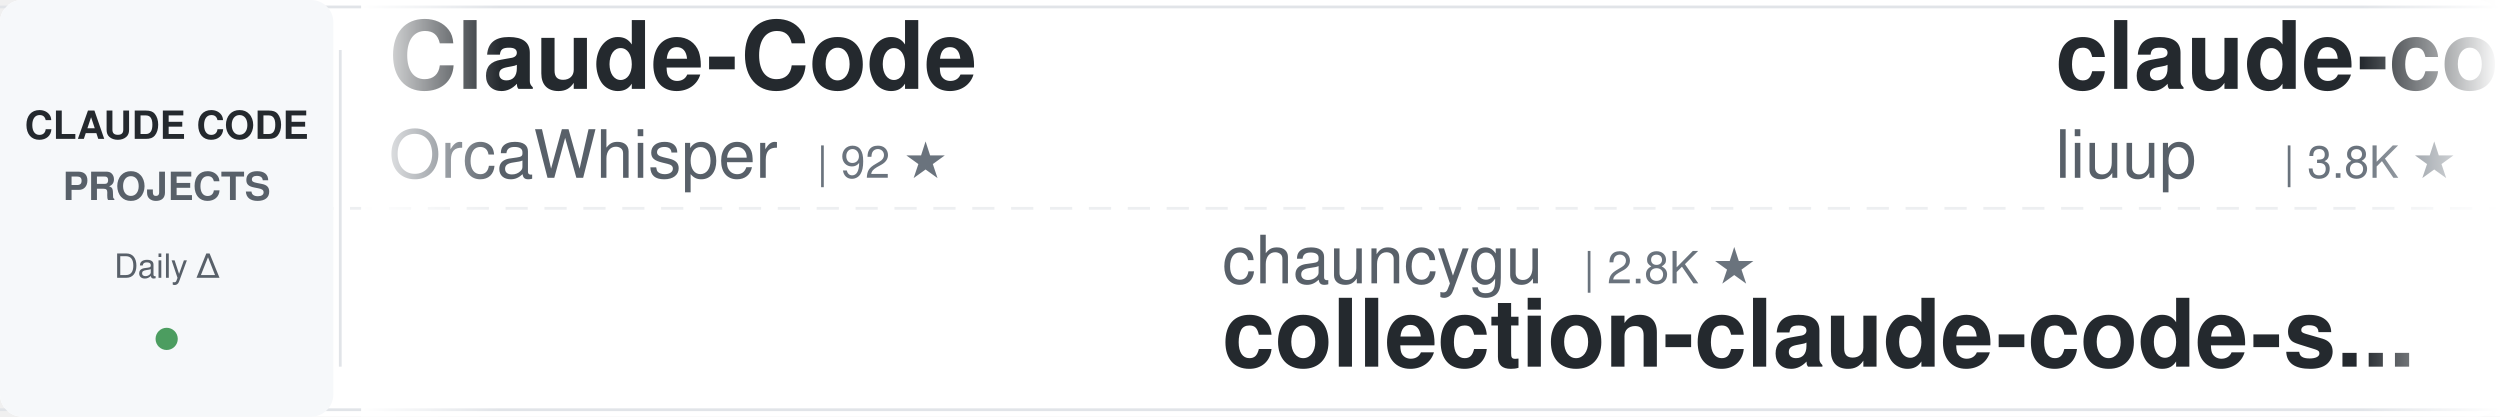
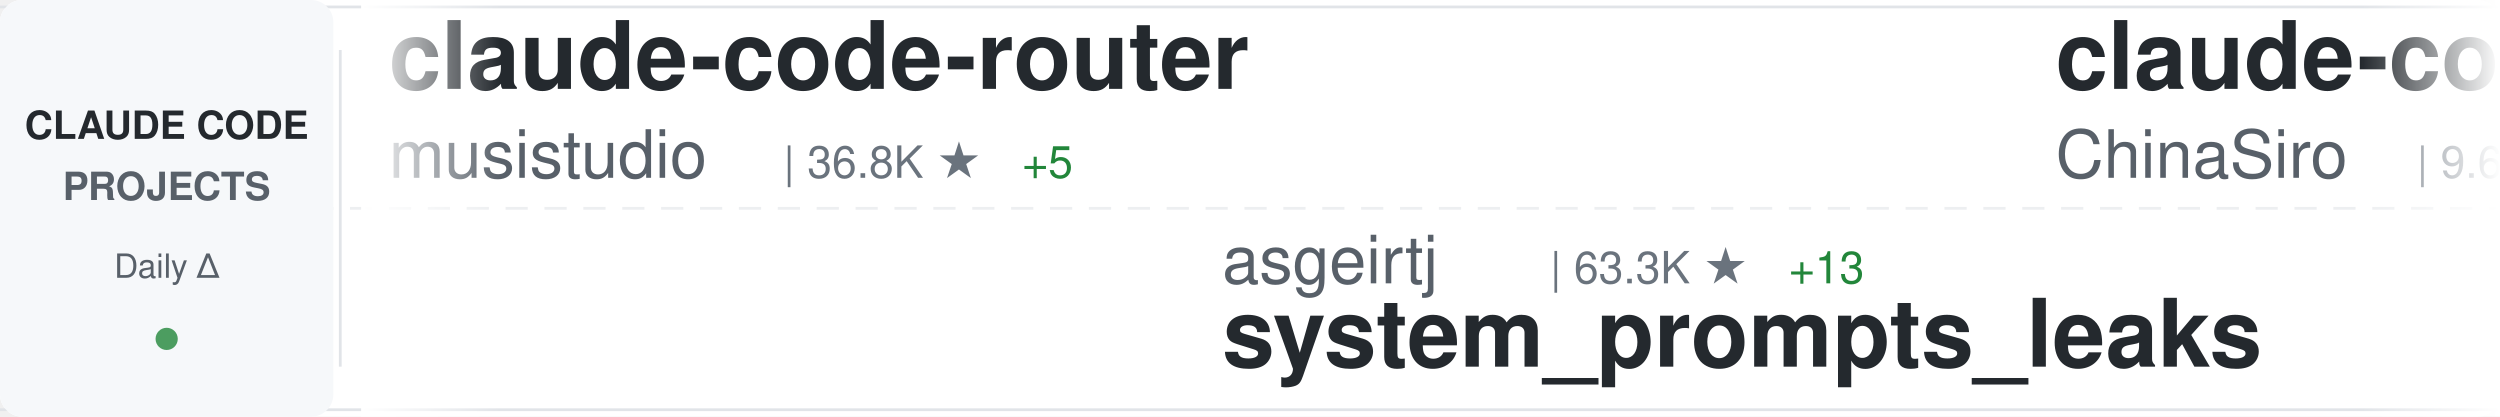
<svg xmlns="http://www.w3.org/2000/svg" width="900" height="150">
  <defs>
    <linearGradient id="awesomeLeftFade" x1="0%" y1="0%" x2="100%" y2="0%">
      <stop offset="0%" style="stop-color:#ffffff;stop-opacity:1" />
      <stop offset="100%" style="stop-color:#ffffff;stop-opacity:0" />
    </linearGradient>
    <linearGradient id="awesomeRightFade" x1="0%" y1="0%" x2="100%" y2="0%">
      <stop offset="0%" style="stop-color:#ffffff;stop-opacity:0" />
      <stop offset="100%" style="stop-color:#ffffff;stop-opacity:1" />
    </linearGradient>
  </defs>
  <rect width="900" height="150" fill="#ffffff" rx="8" />
  <rect x="0" y="2" width="900" height="1" fill="#e1e4e8" />
  <rect x="0" y="147" width="900" height="1" fill="#e1e4e8" />
  <line x1="0" y1="75" x2="900" y2="75" stroke="#e1e4e8" stroke-width="1" stroke-dasharray="8 6" opacity="0.6" />
  <rect x="0" y="0" width="120" height="150" fill="#f6f8fa" rx="8" />
  <text x="60" y="50" font-family="-apple-system, BlinkMacSystemFont, 'Segoe UI', Helvetica, Arial, sans-serif" font-size="14" font-weight="600" fill="#24292e" text-anchor="middle">CLAUDE CODE</text>
  <text x="60" y="72" font-family="-apple-system, BlinkMacSystemFont, 'Segoe UI', Helvetica, Arial, sans-serif" font-size="14" font-weight="600" fill="#586069" text-anchor="middle">PROJECTS</text>
  <text x="60" y="100" font-family="-apple-system, BlinkMacSystemFont, 'Segoe UI', Helvetica, Arial, sans-serif" font-size="12" font-weight="500" fill="#586069" text-anchor="middle">Daily Δ</text>
  <circle cx="60" cy="122" r="4" fill="#22863a" opacity="0.8" />
  <rect x="122" y="18" width="1" height="114" fill="#e1e4e8" />
  <clipPath id="awesomeTickerClip">
    <rect x="130" y="0" width="770" height="150" />
  </clipPath>
  <g clip-path="url(#awesomeTickerClip)">
    <g id="awesomeTickerItems">
      <animateTransform attributeName="transform" attributeType="XML" type="translate" from="0 0" to="-3000 0" dur="54s" repeatCount="indefinite" />
      <g transform="translate(0, 0)">
-         <text x="140" y="32" font-family="-apple-system, BlinkMacSystemFont, 'Segoe UI', Helvetica, Arial, sans-serif" font-size="34" font-weight="600" fill="#24292e">Claude-Code</text>
-         <text x="140" y="64" font-family="-apple-system, BlinkMacSystemFont, 'Segoe UI', Helvetica, Arial, sans-serif" font-size="24" font-weight="400" fill="#586069">OrcaWhisper</text>
-         <text x="294" y="64" font-family="-apple-system, BlinkMacSystemFont, 'Segoe UI', Helvetica, Arial, sans-serif" font-size="16" font-weight="500" fill="#6a737d">| 92 ★</text>
-       </g>
-       <g transform="translate(300, 0)">
-         <text x="140" y="102" font-family="-apple-system, BlinkMacSystemFont, 'Segoe UI', Helvetica, Arial, sans-serif" font-size="24" font-weight="400" fill="#586069">chauncygu</text>
-         <text x="270" y="102" font-family="-apple-system, BlinkMacSystemFont, 'Segoe UI', Helvetica, Arial, sans-serif" font-size="16" font-weight="500" fill="#6a737d">| 2.8K ★</text>
-         <text x="140" y="132" font-family="-apple-system, BlinkMacSystemFont, 'Segoe UI', Helvetica, Arial, sans-serif" font-size="34" font-weight="600" fill="#24292e">collection-claude-code-s...</text>
-       </g>
-       <g transform="translate(600, 0)">
-         <text x="140" y="32" font-family="-apple-system, BlinkMacSystemFont, 'Segoe UI', Helvetica, Arial, sans-serif" font-size="34" font-weight="600" fill="#24292e">claude-code-analysis</text>
-         <text x="140" y="64" font-family="-apple-system, BlinkMacSystemFont, 'Segoe UI', Helvetica, Arial, sans-serif" font-size="24" font-weight="400" fill="#586069">liuup</text>
-         <text x="222" y="64" font-family="-apple-system, BlinkMacSystemFont, 'Segoe UI', Helvetica, Arial, sans-serif" font-size="16" font-weight="500" fill="#6a737d">| 3.8K ★</text>
-       </g>
-       <g transform="translate(900, 0)">
-         <text x="140" y="102" font-family="-apple-system, BlinkMacSystemFont, 'Segoe UI', Helvetica, Arial, sans-serif" font-size="24" font-weight="400" fill="#586069">codeaashu</text>
-         <text x="270" y="102" font-family="-apple-system, BlinkMacSystemFont, 'Segoe UI', Helvetica, Arial, sans-serif" font-size="16" font-weight="500" fill="#6a737d">| 3.2K ★</text>
-         <text x="140" y="132" font-family="-apple-system, BlinkMacSystemFont, 'Segoe UI', Helvetica, Arial, sans-serif" font-size="34" font-weight="600" fill="#24292e">claude-code</text>
-       </g>
-       <g transform="translate(1200, 0)">
        <text x="140" y="32" font-family="-apple-system, BlinkMacSystemFont, 'Segoe UI', Helvetica, Arial, sans-serif" font-size="34" font-weight="600" fill="#24292e">claude-code-router</text>
        <text x="140" y="64" font-family="-apple-system, BlinkMacSystemFont, 'Segoe UI', Helvetica, Arial, sans-serif" font-size="24" font-weight="400" fill="#586069">musistudio</text>
        <text x="282" y="64" font-family="-apple-system, BlinkMacSystemFont, 'Segoe UI', Helvetica, Arial, sans-serif" font-size="16" font-weight="500" fill="#6a737d">| 36.8K ★</text>
-         <text x="368" y="64" font-family="-apple-system, BlinkMacSystemFont, 'Segoe UI', Helvetica, Arial, sans-serif" font-size="16" font-weight="500" fill="#22863a"> +9</text>
+         <text x="368" y="64" font-family="-apple-system, BlinkMacSystemFont, 'Segoe UI', Helvetica, Arial, sans-serif" font-size="16" font-weight="500" fill="#22863a"> +5</text>
+       </g>
+       <g transform="translate(300, 0)">
+         <text x="140" y="102" font-family="-apple-system, BlinkMacSystemFont, 'Segoe UI', Helvetica, Arial, sans-serif" font-size="24" font-weight="400" fill="#586069">asgeirtj</text>
+         <text x="258" y="102" font-family="-apple-system, BlinkMacSystemFont, 'Segoe UI', Helvetica, Arial, sans-serif" font-size="16" font-weight="500" fill="#6a737d">| 63.3K ★</text>
+         <text x="344" y="102" font-family="-apple-system, BlinkMacSystemFont, 'Segoe UI', Helvetica, Arial, sans-serif" font-size="16" font-weight="500" fill="#22863a"> +13</text>
+         <text x="140" y="132" font-family="-apple-system, BlinkMacSystemFont, 'Segoe UI', Helvetica, Arial, sans-serif" font-size="34" font-weight="600" fill="#24292e">system_prompts_leaks</text>
+       </g>
+       <g transform="translate(600, 0)">
+         <text x="140" y="32" font-family="-apple-system, BlinkMacSystemFont, 'Segoe UI', Helvetica, Arial, sans-serif" font-size="34" font-weight="600" fill="#24292e">claude-code-sourcemap</text>
+         <text x="140" y="64" font-family="-apple-system, BlinkMacSystemFont, 'Segoe UI', Helvetica, Arial, sans-serif" font-size="24" font-weight="400" fill="#586069">ChinaSiro</text>
+         <text x="270" y="64" font-family="-apple-system, BlinkMacSystemFont, 'Segoe UI', Helvetica, Arial, sans-serif" font-size="16" font-weight="500" fill="#6a737d">| 9.6K ★</text>
+         <text x="347" y="64" font-family="-apple-system, BlinkMacSystemFont, 'Segoe UI', Helvetica, Arial, sans-serif" font-size="16" font-weight="500" fill="#22863a"> +1</text>
+       </g>
+       <g transform="translate(900, 0)">
+         <text x="140" y="102" font-family="-apple-system, BlinkMacSystemFont, 'Segoe UI', Helvetica, Arial, sans-serif" font-size="24" font-weight="400" fill="#586069">fuergaosi233</text>
+         <text x="306" y="102" font-family="-apple-system, BlinkMacSystemFont, 'Segoe UI', Helvetica, Arial, sans-serif" font-size="16" font-weight="500" fill="#6a737d">| 2.8K ★</text>
+         <text x="383" y="102" font-family="-apple-system, BlinkMacSystemFont, 'Segoe UI', Helvetica, Arial, sans-serif" font-size="16" font-weight="500" fill="#22863a"> +1</text>
+         <text x="140" y="132" font-family="-apple-system, BlinkMacSystemFont, 'Segoe UI', Helvetica, Arial, sans-serif" font-size="34" font-weight="600" fill="#24292e">claude-code-proxy</text>
+       </g>
+       <g transform="translate(1200, 0)">
+         <text x="140" y="32" font-family="-apple-system, BlinkMacSystemFont, 'Segoe UI', Helvetica, Arial, sans-serif" font-size="34" font-weight="600" fill="#24292e">Dive-into-Claude-Code</text>
+         <text x="140" y="64" font-family="-apple-system, BlinkMacSystemFont, 'Segoe UI', Helvetica, Arial, sans-serif" font-size="24" font-weight="400" fill="#586069">VILA-Lab</text>
+         <text x="258" y="64" font-family="-apple-system, BlinkMacSystemFont, 'Segoe UI', Helvetica, Arial, sans-serif" font-size="16" font-weight="500" fill="#6a737d">| 2.1K ★</text>
      </g>
      <g transform="translate(1500, 0)">
-         <text x="140" y="102" font-family="-apple-system, BlinkMacSystemFont, 'Segoe UI', Helvetica, Arial, sans-serif" font-size="24" font-weight="400" fill="#586069">tanbiralam</text>
-         <text x="282" y="102" font-family="-apple-system, BlinkMacSystemFont, 'Segoe UI', Helvetica, Arial, sans-serif" font-size="16" font-weight="500" fill="#6a737d">| 2.2K ★</text>
-         <text x="359" y="102" font-family="-apple-system, BlinkMacSystemFont, 'Segoe UI', Helvetica, Arial, sans-serif" font-size="16" font-weight="500" fill="#22863a"> +1</text>
+         <text x="140" y="102" font-family="-apple-system, BlinkMacSystemFont, 'Segoe UI', Helvetica, Arial, sans-serif" font-size="24" font-weight="400" fill="#586069">alex000kim</text>
+         <text x="282" y="102" font-family="-apple-system, BlinkMacSystemFont, 'Segoe UI', Helvetica, Arial, sans-serif" font-size="16" font-weight="500" fill="#6a737d">| 233 ★</text>
        <text x="140" y="132" font-family="-apple-system, BlinkMacSystemFont, 'Segoe UI', Helvetica, Arial, sans-serif" font-size="34" font-weight="600" fill="#24292e">claude-code</text>
      </g>
      <g transform="translate(1800, 0)">
-         <text x="140" y="32" font-family="-apple-system, BlinkMacSystemFont, 'Segoe UI', Helvetica, Arial, sans-serif" font-size="34" font-weight="600" fill="#24292e">claude-code-tips</text>
-         <text x="140" y="64" font-family="-apple-system, BlinkMacSystemFont, 'Segoe UI', Helvetica, Arial, sans-serif" font-size="24" font-weight="400" fill="#586069">ykdojo</text>
-         <text x="234" y="64" font-family="-apple-system, BlinkMacSystemFont, 'Segoe UI', Helvetica, Arial, sans-serif" font-size="16" font-weight="500" fill="#6a737d">| 9.8K ★</text>
-         <text x="311" y="64" font-family="-apple-system, BlinkMacSystemFont, 'Segoe UI', Helvetica, Arial, sans-serif" font-size="16" font-weight="500" fill="#22863a"> +3</text>
+         <text x="140" y="32" font-family="-apple-system, BlinkMacSystemFont, 'Segoe UI', Helvetica, Arial, sans-serif" font-size="34" font-weight="600" fill="#24292e">claude-code-video-toolki...</text>
+         <text x="140" y="64" font-family="-apple-system, BlinkMacSystemFont, 'Segoe UI', Helvetica, Arial, sans-serif" font-size="24" font-weight="400" fill="#586069">digitalsamba</text>
+         <text x="306" y="64" font-family="-apple-system, BlinkMacSystemFont, 'Segoe UI', Helvetica, Arial, sans-serif" font-size="16" font-weight="500" fill="#6a737d">| 2.0K ★</text>
+         <text x="383" y="64" font-family="-apple-system, BlinkMacSystemFont, 'Segoe UI', Helvetica, Arial, sans-serif" font-size="16" font-weight="500" fill="#22863a"> +1</text>
      </g>
      <g transform="translate(2100, 0)">
        <text x="140" y="102" font-family="-apple-system, BlinkMacSystemFont, 'Segoe UI', Helvetica, Arial, sans-serif" font-size="24" font-weight="400" fill="#586069">shanraisshan</text>
        <text x="306" y="102" font-family="-apple-system, BlinkMacSystemFont, 'Segoe UI', Helvetica, Arial, sans-serif" font-size="16" font-weight="500" fill="#6a737d">| 64.8K ★</text>
-         <text x="392" y="102" font-family="-apple-system, BlinkMacSystemFont, 'Segoe UI', Helvetica, Arial, sans-serif" font-size="16" font-weight="500" fill="#22863a"> +2</text>
        <text x="140" y="132" font-family="-apple-system, BlinkMacSystemFont, 'Segoe UI', Helvetica, Arial, sans-serif" font-size="34" font-weight="600" fill="#24292e">claude-code-best-practic...</text>
      </g>
      <g transform="translate(2400, 0)">
-         <text x="140" y="32" font-family="-apple-system, BlinkMacSystemFont, 'Segoe UI', Helvetica, Arial, sans-serif" font-size="34" font-weight="600" fill="#24292e">claude-code</text>
-         <text x="140" y="64" font-family="-apple-system, BlinkMacSystemFont, 'Segoe UI', Helvetica, Arial, sans-serif" font-size="24" font-weight="400" fill="#586069">VineeTagarwaL-code</text>
-         <text x="378" y="64" font-family="-apple-system, BlinkMacSystemFont, 'Segoe UI', Helvetica, Arial, sans-serif" font-size="16" font-weight="500" fill="#6a737d">| 273 ★</text>
+         <text x="140" y="32" font-family="-apple-system, BlinkMacSystemFont, 'Segoe UI', Helvetica, Arial, sans-serif" font-size="34" font-weight="600" fill="#24292e">claude-code-spec-workflo...</text>
+         <text x="140" y="64" font-family="-apple-system, BlinkMacSystemFont, 'Segoe UI', Helvetica, Arial, sans-serif" font-size="24" font-weight="400" fill="#586069">Pimzino</text>
+         <text x="246" y="64" font-family="-apple-system, BlinkMacSystemFont, 'Segoe UI', Helvetica, Arial, sans-serif" font-size="16" font-weight="500" fill="#6a737d">| 3.8K ★</text>
      </g>
      <g transform="translate(2700, 0)">
-         <text x="140" y="102" font-family="-apple-system, BlinkMacSystemFont, 'Segoe UI', Helvetica, Arial, sans-serif" font-size="24" font-weight="400" fill="#586069">andrew-kramer-inno</text>
-         <text x="378" y="102" font-family="-apple-system, BlinkMacSystemFont, 'Segoe UI', Helvetica, Arial, sans-serif" font-size="16" font-weight="500" fill="#6a737d">| 594 ★</text>
-         <text x="140" y="132" font-family="-apple-system, BlinkMacSystemFont, 'Segoe UI', Helvetica, Arial, sans-serif" font-size="34" font-weight="600" fill="#24292e">claude-code-source-build</text>
+         <text x="140" y="102" font-family="-apple-system, BlinkMacSystemFont, 'Segoe UI', Helvetica, Arial, sans-serif" font-size="24" font-weight="400" fill="#586069">disler</text>
+         <text x="234" y="102" font-family="-apple-system, BlinkMacSystemFont, 'Segoe UI', Helvetica, Arial, sans-serif" font-size="16" font-weight="500" fill="#6a737d">| 3.9K ★</text>
+         <text x="140" y="132" font-family="-apple-system, BlinkMacSystemFont, 'Segoe UI', Helvetica, Arial, sans-serif" font-size="34" font-weight="600" fill="#24292e">claude-code-hooks-master...</text>
      </g>
      <g transform="translate(3000, 0)">
-         <text x="140" y="32" font-family="-apple-system, BlinkMacSystemFont, 'Segoe UI', Helvetica, Arial, sans-serif" font-size="34" font-weight="600" fill="#24292e">Claude-Code</text>
-         <text x="140" y="64" font-family="-apple-system, BlinkMacSystemFont, 'Segoe UI', Helvetica, Arial, sans-serif" font-size="24" font-weight="400" fill="#586069">OrcaWhisper</text>
-         <text x="294" y="64" font-family="-apple-system, BlinkMacSystemFont, 'Segoe UI', Helvetica, Arial, sans-serif" font-size="16" font-weight="500" fill="#6a737d">| 92 ★</text>
+         <text x="140" y="32" font-family="-apple-system, BlinkMacSystemFont, 'Segoe UI', Helvetica, Arial, sans-serif" font-size="34" font-weight="600" fill="#24292e">claude-code-router</text>
+         <text x="140" y="64" font-family="-apple-system, BlinkMacSystemFont, 'Segoe UI', Helvetica, Arial, sans-serif" font-size="24" font-weight="400" fill="#586069">musistudio</text>
+         <text x="282" y="64" font-family="-apple-system, BlinkMacSystemFont, 'Segoe UI', Helvetica, Arial, sans-serif" font-size="16" font-weight="500" fill="#6a737d">| 36.8K ★</text>
+         <text x="368" y="64" font-family="-apple-system, BlinkMacSystemFont, 'Segoe UI', Helvetica, Arial, sans-serif" font-size="16" font-weight="500" fill="#22863a"> +5</text>
      </g>
      <g transform="translate(3300, 0)">
-         <text x="140" y="102" font-family="-apple-system, BlinkMacSystemFont, 'Segoe UI', Helvetica, Arial, sans-serif" font-size="24" font-weight="400" fill="#586069">chauncygu</text>
-         <text x="270" y="102" font-family="-apple-system, BlinkMacSystemFont, 'Segoe UI', Helvetica, Arial, sans-serif" font-size="16" font-weight="500" fill="#6a737d">| 2.8K ★</text>
-         <text x="140" y="132" font-family="-apple-system, BlinkMacSystemFont, 'Segoe UI', Helvetica, Arial, sans-serif" font-size="34" font-weight="600" fill="#24292e">collection-claude-code-s...</text>
+         <text x="140" y="102" font-family="-apple-system, BlinkMacSystemFont, 'Segoe UI', Helvetica, Arial, sans-serif" font-size="24" font-weight="400" fill="#586069">asgeirtj</text>
+         <text x="258" y="102" font-family="-apple-system, BlinkMacSystemFont, 'Segoe UI', Helvetica, Arial, sans-serif" font-size="16" font-weight="500" fill="#6a737d">| 63.3K ★</text>
+         <text x="344" y="102" font-family="-apple-system, BlinkMacSystemFont, 'Segoe UI', Helvetica, Arial, sans-serif" font-size="16" font-weight="500" fill="#22863a"> +13</text>
+         <text x="140" y="132" font-family="-apple-system, BlinkMacSystemFont, 'Segoe UI', Helvetica, Arial, sans-serif" font-size="34" font-weight="600" fill="#24292e">system_prompts_leaks</text>
      </g>
      <g transform="translate(3600, 0)">
-         <text x="140" y="32" font-family="-apple-system, BlinkMacSystemFont, 'Segoe UI', Helvetica, Arial, sans-serif" font-size="34" font-weight="600" fill="#24292e">claude-code-analysis</text>
-         <text x="140" y="64" font-family="-apple-system, BlinkMacSystemFont, 'Segoe UI', Helvetica, Arial, sans-serif" font-size="24" font-weight="400" fill="#586069">liuup</text>
-         <text x="222" y="64" font-family="-apple-system, BlinkMacSystemFont, 'Segoe UI', Helvetica, Arial, sans-serif" font-size="16" font-weight="500" fill="#6a737d">| 3.8K ★</text>
+         <text x="140" y="32" font-family="-apple-system, BlinkMacSystemFont, 'Segoe UI', Helvetica, Arial, sans-serif" font-size="34" font-weight="600" fill="#24292e">claude-code-sourcemap</text>
+         <text x="140" y="64" font-family="-apple-system, BlinkMacSystemFont, 'Segoe UI', Helvetica, Arial, sans-serif" font-size="24" font-weight="400" fill="#586069">ChinaSiro</text>
+         <text x="270" y="64" font-family="-apple-system, BlinkMacSystemFont, 'Segoe UI', Helvetica, Arial, sans-serif" font-size="16" font-weight="500" fill="#6a737d">| 9.6K ★</text>
+         <text x="347" y="64" font-family="-apple-system, BlinkMacSystemFont, 'Segoe UI', Helvetica, Arial, sans-serif" font-size="16" font-weight="500" fill="#22863a"> +1</text>
      </g>
      <g transform="translate(3900, 0)">
-         <text x="140" y="102" font-family="-apple-system, BlinkMacSystemFont, 'Segoe UI', Helvetica, Arial, sans-serif" font-size="24" font-weight="400" fill="#586069">codeaashu</text>
-         <text x="270" y="102" font-family="-apple-system, BlinkMacSystemFont, 'Segoe UI', Helvetica, Arial, sans-serif" font-size="16" font-weight="500" fill="#6a737d">| 3.2K ★</text>
-         <text x="140" y="132" font-family="-apple-system, BlinkMacSystemFont, 'Segoe UI', Helvetica, Arial, sans-serif" font-size="34" font-weight="600" fill="#24292e">claude-code</text>
+         <text x="140" y="102" font-family="-apple-system, BlinkMacSystemFont, 'Segoe UI', Helvetica, Arial, sans-serif" font-size="24" font-weight="400" fill="#586069">fuergaosi233</text>
+         <text x="306" y="102" font-family="-apple-system, BlinkMacSystemFont, 'Segoe UI', Helvetica, Arial, sans-serif" font-size="16" font-weight="500" fill="#6a737d">| 2.8K ★</text>
+         <text x="383" y="102" font-family="-apple-system, BlinkMacSystemFont, 'Segoe UI', Helvetica, Arial, sans-serif" font-size="16" font-weight="500" fill="#22863a"> +1</text>
+         <text x="140" y="132" font-family="-apple-system, BlinkMacSystemFont, 'Segoe UI', Helvetica, Arial, sans-serif" font-size="34" font-weight="600" fill="#24292e">claude-code-proxy</text>
      </g>
    </g>
  </g>
  <rect x="130" y="0" width="50" height="150" fill="url(#awesomeLeftFade)" />
  <rect x="850" y="0" width="50" height="150" fill="url(#awesomeRightFade)" />
</svg>
